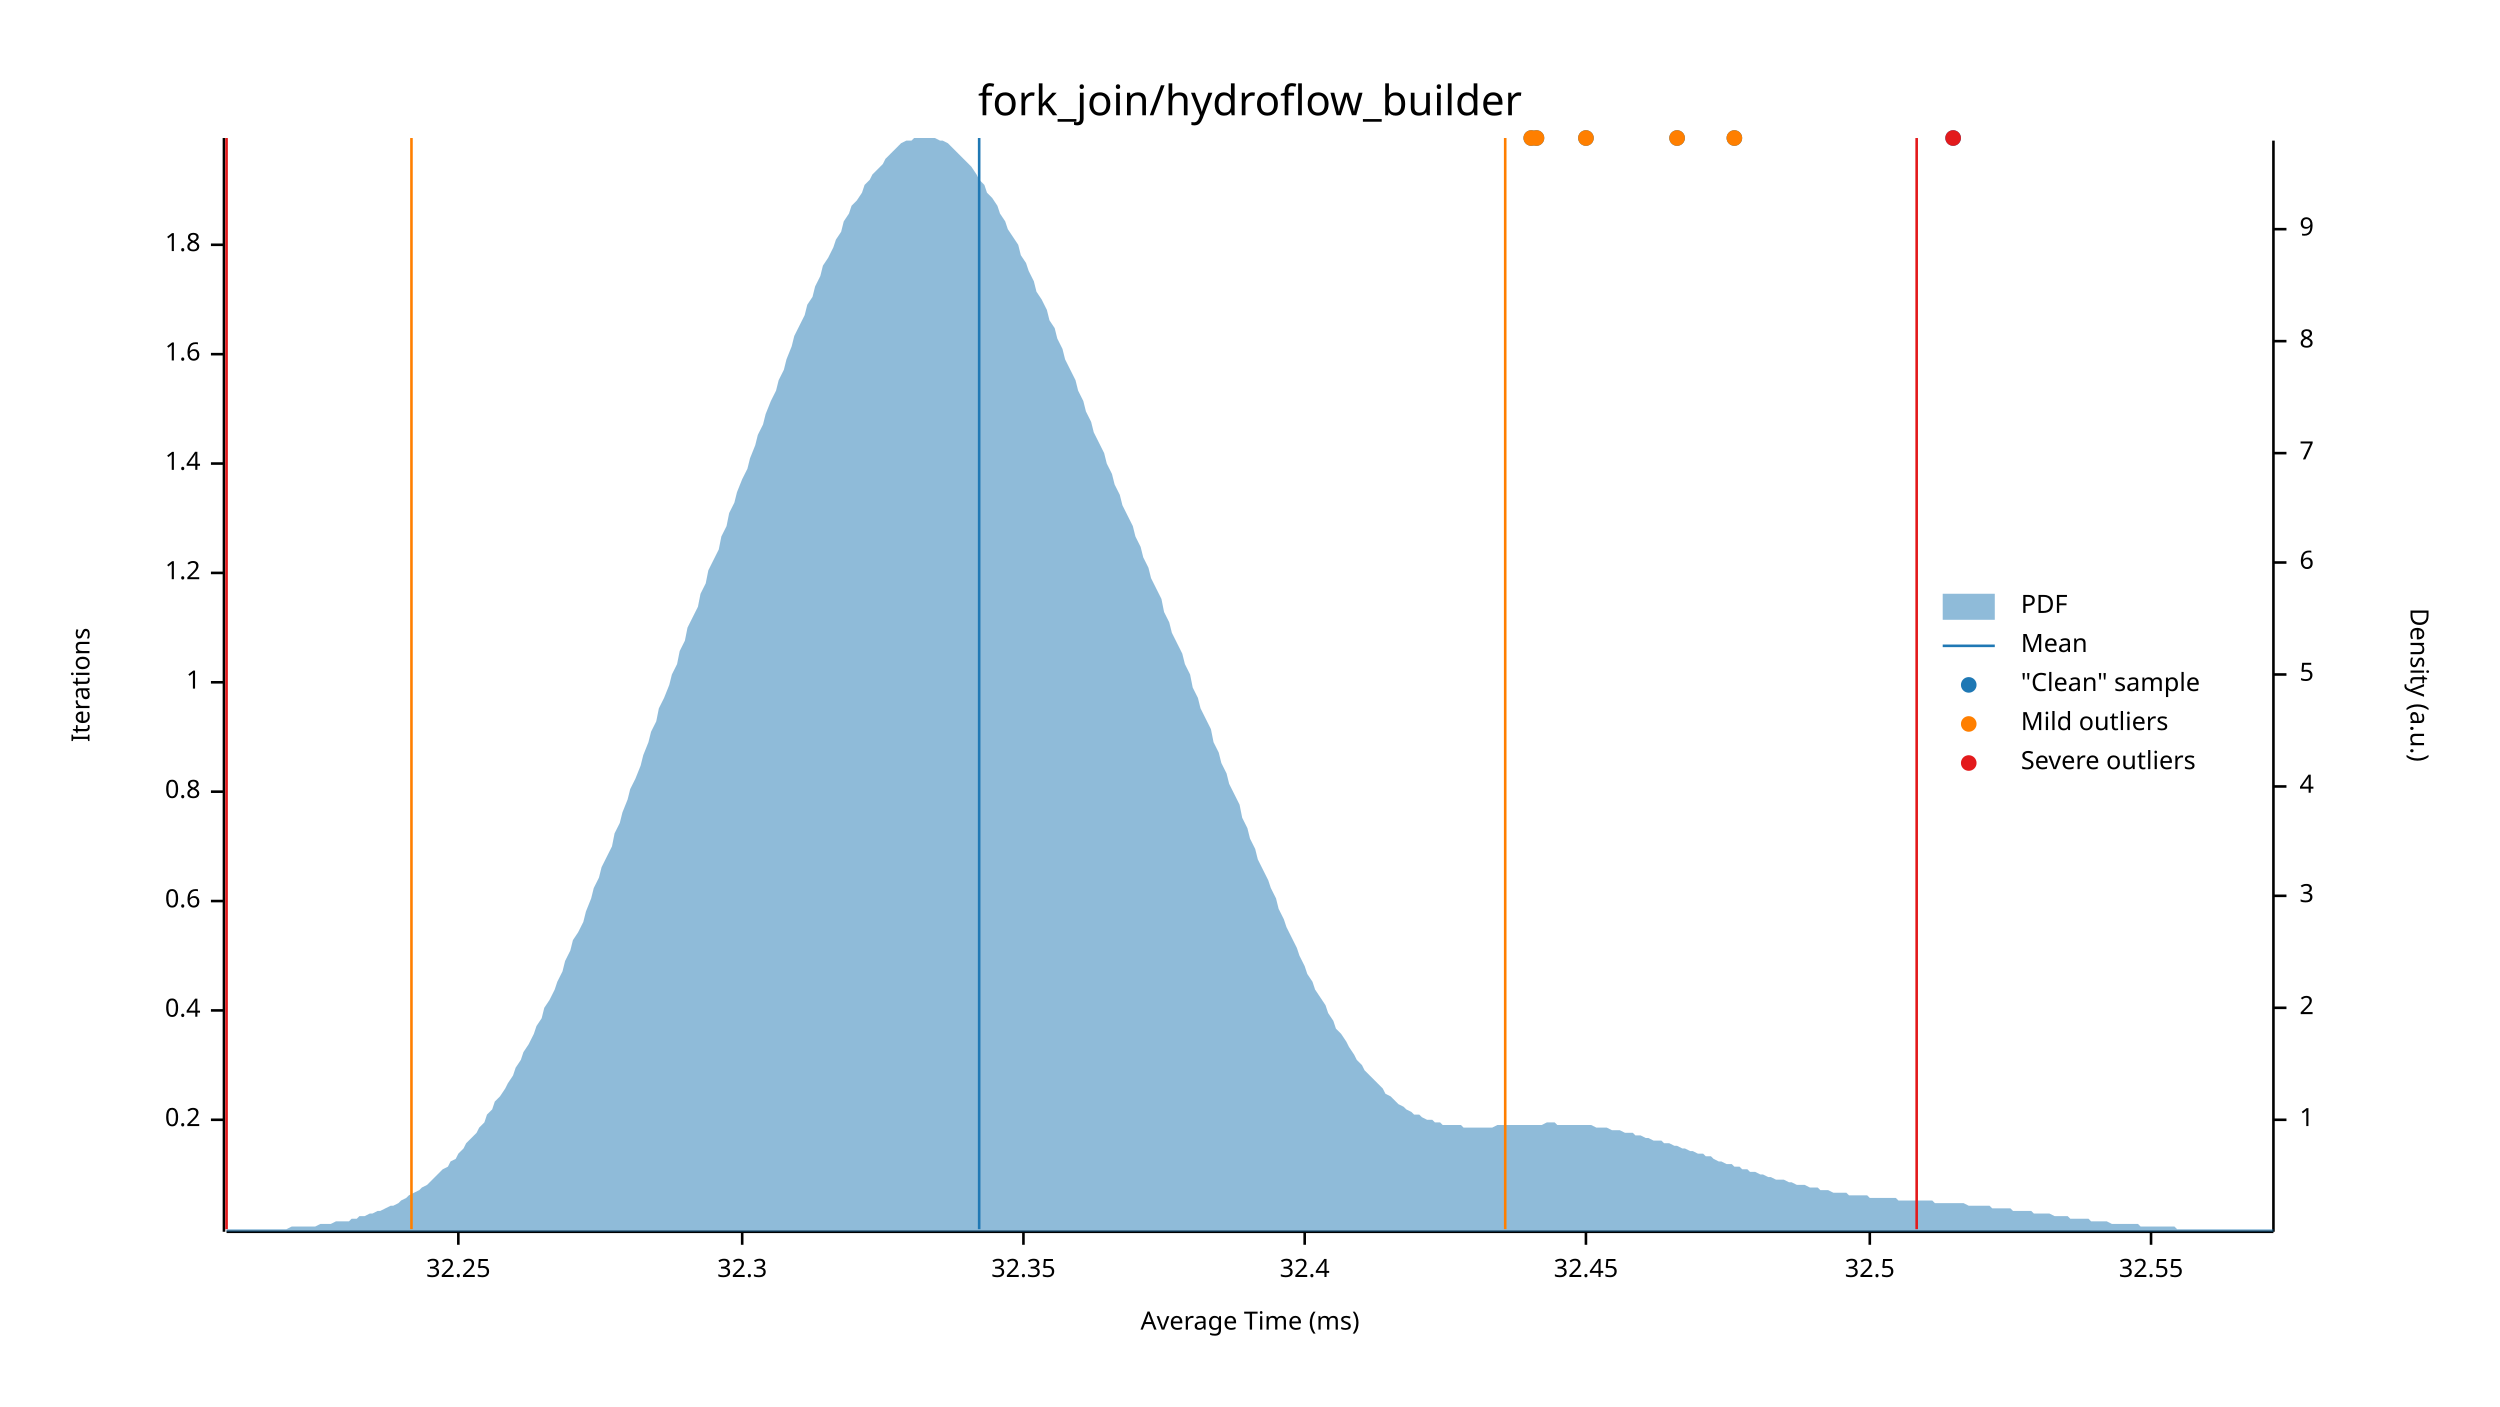
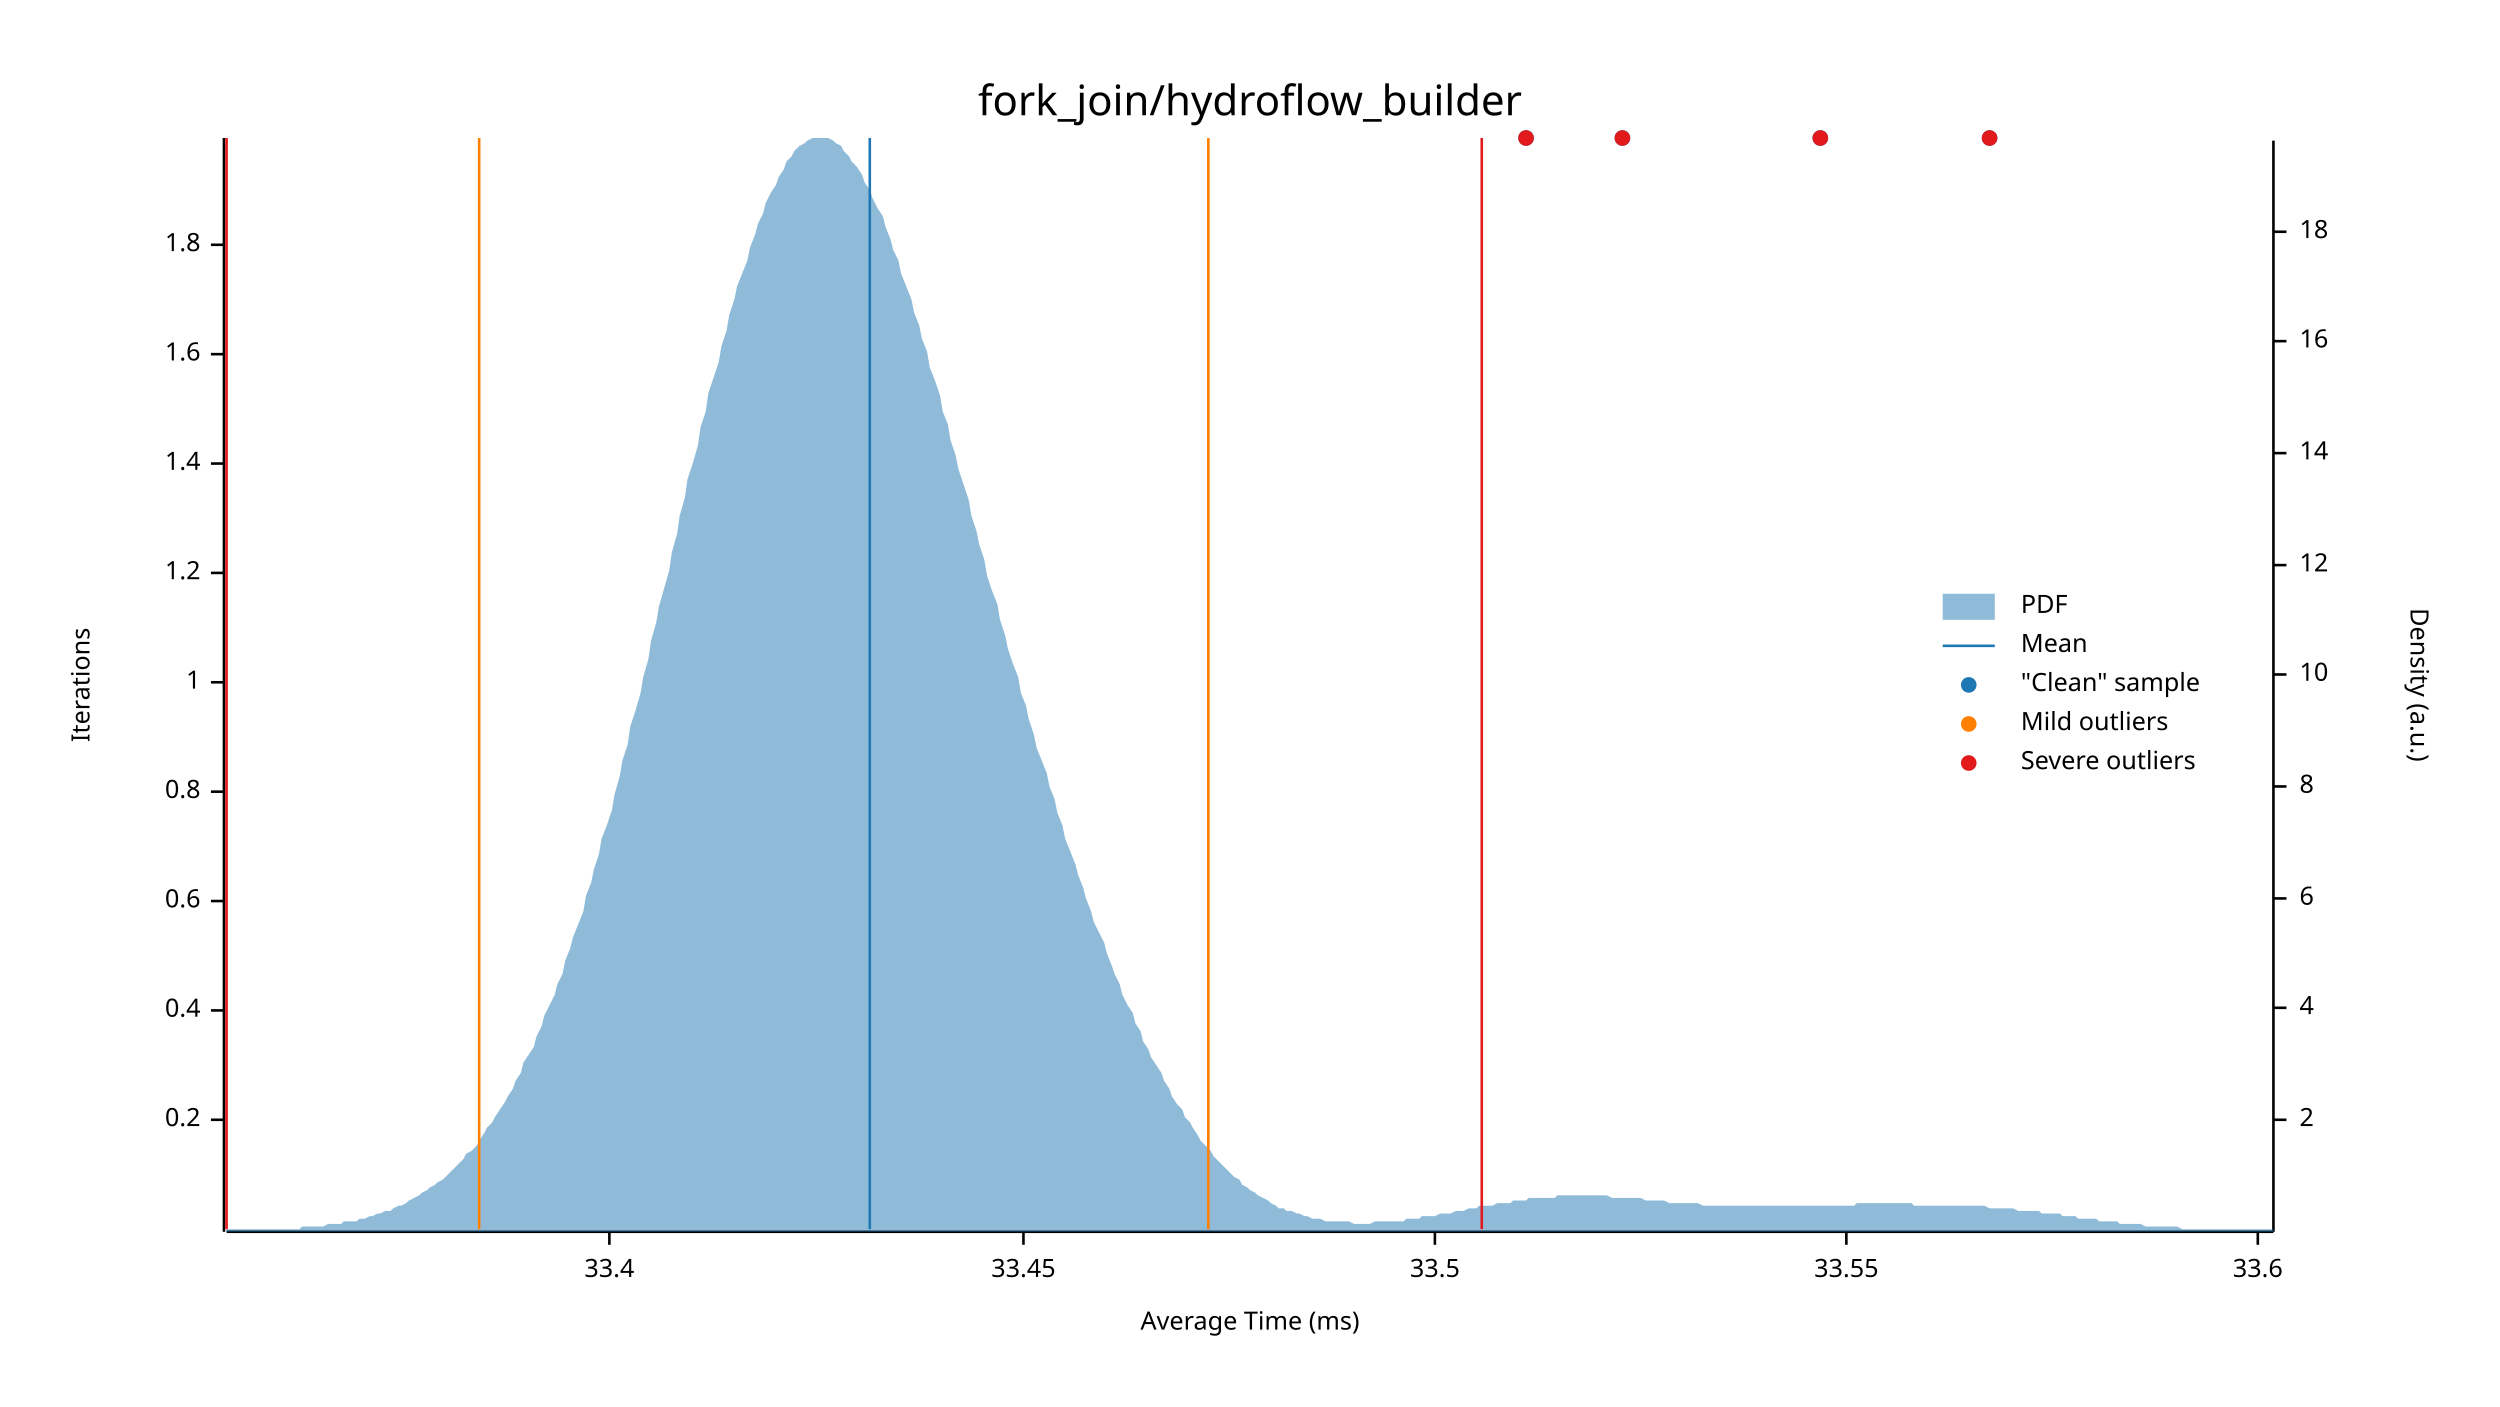
<svg xmlns="http://www.w3.org/2000/svg" width="960" height="540" viewBox="0 0 960 540">
  <text x="480" y="32" dy="0.76em" text-anchor="middle" font-family="sans-serif" font-size="16.129" opacity="1" fill="#000000">
fork_join/hydroflow_builder
</text>
  <text x="27" y="263" dy="0.76em" text-anchor="middle" font-family="sans-serif" font-size="9.677" opacity="1" fill="#000000" transform="rotate(270, 27, 263)">
Iterations
</text>
  <text x="480" y="513" dy="-0.5ex" text-anchor="middle" font-family="sans-serif" font-size="9.677" opacity="1" fill="#000000">
Average Time (ms)
</text>
  <polyline fill="none" opacity="1" stroke="#000000" stroke-width="1" points="86,53 86,473 " />
  <text x="77" y="430" dy="0.5ex" text-anchor="end" font-family="sans-serif" font-size="9.677" opacity="1" fill="#000000">
0.2
</text>
  <polyline fill="none" opacity="1" stroke="#000000" stroke-width="1" points="81,430 86,430 " />
  <text x="77" y="388" dy="0.5ex" text-anchor="end" font-family="sans-serif" font-size="9.677" opacity="1" fill="#000000">
0.4
</text>
  <polyline fill="none" opacity="1" stroke="#000000" stroke-width="1" points="81,388 86,388 " />
  <text x="77" y="346" dy="0.5ex" text-anchor="end" font-family="sans-serif" font-size="9.677" opacity="1" fill="#000000">
0.6
</text>
  <polyline fill="none" opacity="1" stroke="#000000" stroke-width="1" points="81,346 86,346 " />
  <text x="77" y="304" dy="0.5ex" text-anchor="end" font-family="sans-serif" font-size="9.677" opacity="1" fill="#000000">
0.8
</text>
  <polyline fill="none" opacity="1" stroke="#000000" stroke-width="1" points="81,304 86,304 " />
  <text x="77" y="262" dy="0.5ex" text-anchor="end" font-family="sans-serif" font-size="9.677" opacity="1" fill="#000000">
1
</text>
  <polyline fill="none" opacity="1" stroke="#000000" stroke-width="1" points="81,262 86,262 " />
  <text x="77" y="220" dy="0.5ex" text-anchor="end" font-family="sans-serif" font-size="9.677" opacity="1" fill="#000000">
1.2
</text>
  <polyline fill="none" opacity="1" stroke="#000000" stroke-width="1" points="81,220 86,220 " />
  <text x="77" y="178" dy="0.5ex" text-anchor="end" font-family="sans-serif" font-size="9.677" opacity="1" fill="#000000">
1.4
</text>
  <polyline fill="none" opacity="1" stroke="#000000" stroke-width="1" points="81,178 86,178 " />
  <text x="77" y="136" dy="0.5ex" text-anchor="end" font-family="sans-serif" font-size="9.677" opacity="1" fill="#000000">
1.6
</text>
  <polyline fill="none" opacity="1" stroke="#000000" stroke-width="1" points="81,136 86,136 " />
  <text x="77" y="94" dy="0.5ex" text-anchor="end" font-family="sans-serif" font-size="9.677" opacity="1" fill="#000000">
1.8
</text>
  <polyline fill="none" opacity="1" stroke="#000000" stroke-width="1" points="81,94 86,94 " />
  <polyline fill="none" opacity="1" stroke="#000000" stroke-width="1" points="87,473 873,473 " />
-   <text x="176" y="483" dy="0.76em" text-anchor="middle" font-family="sans-serif" font-size="9.677" opacity="1" fill="#000000">
- 32.25
+   <text x="234" y="483" dy="0.76em" text-anchor="middle" font-family="sans-serif" font-size="9.677" opacity="1" fill="#000000">
+ 33.4
</text>
-   <polyline fill="none" opacity="1" stroke="#000000" stroke-width="1" points="176,473 176,478 " />
-   <text x="285" y="483" dy="0.76em" text-anchor="middle" font-family="sans-serif" font-size="9.677" opacity="1" fill="#000000">
- 32.3
- </text>
-   <polyline fill="none" opacity="1" stroke="#000000" stroke-width="1" points="285,473 285,478 " />
+   <polyline fill="none" opacity="1" stroke="#000000" stroke-width="1" points="234,473 234,478 " />
  <text x="393" y="483" dy="0.76em" text-anchor="middle" font-family="sans-serif" font-size="9.677" opacity="1" fill="#000000">
- 32.35
+ 33.45
</text>
  <polyline fill="none" opacity="1" stroke="#000000" stroke-width="1" points="393,473 393,478 " />
-   <text x="501" y="483" dy="0.76em" text-anchor="middle" font-family="sans-serif" font-size="9.677" opacity="1" fill="#000000">
- 32.4
+   <text x="551" y="483" dy="0.76em" text-anchor="middle" font-family="sans-serif" font-size="9.677" opacity="1" fill="#000000">
+ 33.5
</text>
-   <polyline fill="none" opacity="1" stroke="#000000" stroke-width="1" points="501,473 501,478 " />
-   <text x="609" y="483" dy="0.76em" text-anchor="middle" font-family="sans-serif" font-size="9.677" opacity="1" fill="#000000">
- 32.45
+   <polyline fill="none" opacity="1" stroke="#000000" stroke-width="1" points="551,473 551,478 " />
+   <text x="709" y="483" dy="0.76em" text-anchor="middle" font-family="sans-serif" font-size="9.677" opacity="1" fill="#000000">
+ 33.55
</text>
-   <polyline fill="none" opacity="1" stroke="#000000" stroke-width="1" points="609,473 609,478 " />
-   <text x="718" y="483" dy="0.76em" text-anchor="middle" font-family="sans-serif" font-size="9.677" opacity="1" fill="#000000">
- 32.5
+   <polyline fill="none" opacity="1" stroke="#000000" stroke-width="1" points="709,473 709,478 " />
+   <text x="867" y="483" dy="0.76em" text-anchor="middle" font-family="sans-serif" font-size="9.677" opacity="1" fill="#000000">
+ 33.6
</text>
-   <polyline fill="none" opacity="1" stroke="#000000" stroke-width="1" points="718,473 718,478 " />
-   <text x="826" y="483" dy="0.76em" text-anchor="middle" font-family="sans-serif" font-size="9.677" opacity="1" fill="#000000">
- 32.55
- </text>
-   <polyline fill="none" opacity="1" stroke="#000000" stroke-width="1" points="826,473 826,478 " />
+   <polyline fill="none" opacity="1" stroke="#000000" stroke-width="1" points="867,473 867,478 " />
  <text x="933" y="263" dy="0.76em" text-anchor="middle" font-family="sans-serif" font-size="9.677" opacity="1" fill="#000000" transform="rotate(90, 933, 263)">
Density (a.u.)
</text>
  <polyline fill="none" opacity="1" stroke="#000000" stroke-width="1" points="873,54 873,473 " />
  <text x="883" y="430" dy="0.5ex" text-anchor="start" font-family="sans-serif" font-size="9.677" opacity="1" fill="#000000">
- 1
+ 2
</text>
  <polyline fill="none" opacity="1" stroke="#000000" stroke-width="1" points="873,430 878,430 " />
  <text x="883" y="387" dy="0.5ex" text-anchor="start" font-family="sans-serif" font-size="9.677" opacity="1" fill="#000000">
- 2
+ 4
</text>
  <polyline fill="none" opacity="1" stroke="#000000" stroke-width="1" points="873,387 878,387 " />
-   <text x="883" y="344" dy="0.5ex" text-anchor="start" font-family="sans-serif" font-size="9.677" opacity="1" fill="#000000">
- 3
+   <text x="883" y="345" dy="0.5ex" text-anchor="start" font-family="sans-serif" font-size="9.677" opacity="1" fill="#000000">
+ 6
</text>
-   <polyline fill="none" opacity="1" stroke="#000000" stroke-width="1" points="873,344 878,344 " />
+   <polyline fill="none" opacity="1" stroke="#000000" stroke-width="1" points="873,345 878,345 " />
  <text x="883" y="302" dy="0.5ex" text-anchor="start" font-family="sans-serif" font-size="9.677" opacity="1" fill="#000000">
- 4
+ 8
</text>
  <polyline fill="none" opacity="1" stroke="#000000" stroke-width="1" points="873,302 878,302 " />
  <text x="883" y="259" dy="0.5ex" text-anchor="start" font-family="sans-serif" font-size="9.677" opacity="1" fill="#000000">
- 5
+ 10
</text>
  <polyline fill="none" opacity="1" stroke="#000000" stroke-width="1" points="873,259 878,259 " />
-   <text x="883" y="216" dy="0.5ex" text-anchor="start" font-family="sans-serif" font-size="9.677" opacity="1" fill="#000000">
- 6
+   <text x="883" y="217" dy="0.5ex" text-anchor="start" font-family="sans-serif" font-size="9.677" opacity="1" fill="#000000">
+ 12
</text>
-   <polyline fill="none" opacity="1" stroke="#000000" stroke-width="1" points="873,216 878,216 " />
+   <polyline fill="none" opacity="1" stroke="#000000" stroke-width="1" points="873,217 878,217 " />
  <text x="883" y="174" dy="0.5ex" text-anchor="start" font-family="sans-serif" font-size="9.677" opacity="1" fill="#000000">
- 7
+ 14
</text>
  <polyline fill="none" opacity="1" stroke="#000000" stroke-width="1" points="873,174 878,174 " />
  <text x="883" y="131" dy="0.5ex" text-anchor="start" font-family="sans-serif" font-size="9.677" opacity="1" fill="#000000">
- 8
+ 16
</text>
  <polyline fill="none" opacity="1" stroke="#000000" stroke-width="1" points="873,131 878,131 " />
-   <text x="883" y="88" dy="0.5ex" text-anchor="start" font-family="sans-serif" font-size="9.677" opacity="1" fill="#000000">
- 9
+   <text x="883" y="89" dy="0.5ex" text-anchor="start" font-family="sans-serif" font-size="9.677" opacity="1" fill="#000000">
+ 18
</text>
-   <polyline fill="none" opacity="1" stroke="#000000" stroke-width="1" points="873,88 878,88 " />
-   <polygon opacity="0.5" fill="#1F78B4" points="87,472 88,472 90,472 91,472 93,472 94,472 96,472 98,472 99,472 101,472 102,472 104,472 105,472 107,472 109,472 110,472 112,471 113,471 115,471 116,471 118,471 120,471 121,471 123,470 124,470 126,470 127,470 129,469 131,469 132,469 134,469 135,468 137,468 138,467 140,467 142,466 143,466 145,465 146,465 148,464 150,463 151,463 153,462 154,461 156,460 157,459 159,458 161,457 162,456 164,455 165,454 167,452 168,451 170,449 172,448 173,446 175,445 176,443 178,441 179,439 181,437 183,435 184,433 186,431 187,428 189,426 190,423 192,421 194,418 195,416 197,413 198,410 200,407 201,404 203,401 205,397 206,394 208,391 209,387 211,384 213,380 214,377 216,373 217,369 219,365 220,361 222,358 224,354 225,350 227,345 228,341 230,337 231,333 233,329 235,325 236,320 238,316 239,312 241,307 242,303 244,299 246,294 247,290 249,285 250,281 252,277 253,272 255,268 257,263 258,259 260,255 261,250 263,246 264,241 266,237 268,233 269,228 271,224 272,219 274,215 276,211 277,206 279,202 280,197 282,193 283,189 285,184 287,180 288,176 290,171 291,167 293,163 294,159 296,154 298,150 299,146 301,142 302,138 304,133 305,129 307,125 309,121 310,117 312,114 313,110 315,106 316,102 318,99 320,95 321,92 323,89 324,85 326,82 327,79 329,77 331,74 332,71 334,69 335,67 337,65 339,63 340,61 342,59 343,58 345,56 346,55 348,54 350,54 351,53 353,53 354,53 356,53 357,53 359,53 361,54 362,54 364,55 365,56 367,58 368,59 370,61 372,63 373,64 375,67 376,69 378,71 379,74 381,76 383,79 384,82 386,85 387,88 389,91 391,94 392,98 394,101 395,104 397,108 398,112 400,115 402,119 403,123 405,126 406,130 408,134 409,138 411,142 413,146 414,150 416,154 417,158 419,162 420,166 422,170 424,174 425,178 427,182 428,186 430,190 431,194 433,198 435,202 436,206 438,210 439,214 441,218 442,222 444,226 446,230 447,235 449,239 450,243 452,247 454,251 455,255 457,259 458,264 460,268 461,272 463,276 465,280 466,285 468,289 469,293 471,297 472,301 474,305 476,309 477,314 479,318 480,322 482,326 483,330 485,334 487,338 488,341 490,345 491,349 493,353 494,356 496,360 498,364 499,367 501,371 502,374 504,377 505,380 507,383 509,386 510,389 512,392 513,395 515,397 517,400 518,402 520,405 521,407 523,409 524,411 526,413 528,415 529,416 531,418 532,420 534,421 535,422 537,424 539,425 540,426 542,427 543,428 545,428 546,429 548,430 550,430 551,431 553,431 554,432 556,432 557,432 559,432 561,432 562,433 564,433 565,433 567,433 568,433 570,433 572,433 573,433 575,432 576,432 578,432 580,432 581,432 583,432 584,432 586,432 587,432 589,432 591,432 592,432 594,431 595,431 597,431 598,432 600,432 602,432 603,432 605,432 606,432 608,432 609,432 611,432 613,433 614,433 616,433 617,433 619,434 620,434 622,434 624,435 625,435 627,435 628,436 630,436 632,437 633,437 635,438 636,438 638,438 639,439 641,439 643,440 644,440 646,441 647,441 649,442 650,442 652,443 654,443 655,444 657,444 658,445 660,446 661,446 663,447 665,447 666,448 668,448 669,449 671,449 672,450 674,450 676,451 677,451 679,452 680,452 682,453 683,453 685,453 687,454 688,454 690,455 691,455 693,455 695,456 696,456 698,456 699,457 701,457 702,457 704,458 706,458 707,458 709,458 710,459 712,459 713,459 715,459 717,459 718,460 720,460 721,460 723,460 724,460 726,460 728,460 729,461 731,461 732,461 734,461 735,461 737,461 739,461 740,461 742,461 743,462 745,462 746,462 748,462 750,462 751,462 753,462 754,462 756,463 758,463 759,463 761,463 762,463 764,463 765,464 767,464 769,464 770,464 772,464 773,465 775,465 776,465 778,465 780,465 781,466 783,466 784,466 786,466 787,466 789,467 791,467 792,467 794,467 795,468 797,468 798,468 800,468 802,468 803,469 805,469 806,469 808,469 809,469 811,470 813,470 814,470 816,470 817,470 819,470 821,470 822,471 824,471 825,471 827,471 828,471 830,471 832,471 833,471 835,471 836,472 838,472 839,472 841,472 843,472 844,472 846,472 847,472 849,472 850,472 852,472 854,472 855,472 857,472 858,472 860,472 861,472 863,472 865,472 866,472 868,472 869,472 871,472 873,472 873,473 87,473 " />
-   <polyline fill="none" opacity="1" stroke="#1F78B4" stroke-width="1" points="376,472 376,53 " />
-   <polyline fill="none" opacity="1" stroke="#FF7F00" stroke-width="1" points="158,472 158,53 " />
-   <polyline fill="none" opacity="1" stroke="#FF7F00" stroke-width="1" points="578,472 578,53 " />
+   <polyline fill="none" opacity="1" stroke="#000000" stroke-width="1" points="873,89 878,89 " />
+   <polygon opacity="0.5" fill="#1F78B4" points="87,472 88,472 90,472 91,472 93,472 94,472 96,472 98,472 99,472 101,472 102,472 104,472 105,472 107,472 109,472 110,472 112,472 113,472 115,472 116,471 118,471 120,471 121,471 123,471 124,471 126,470 127,470 129,470 131,470 132,469 134,469 135,469 137,469 138,468 140,468 142,467 143,467 145,466 146,466 148,465 150,465 151,464 153,463 154,463 156,462 157,461 159,460 161,459 162,458 164,457 165,456 167,455 168,454 170,453 172,451 173,450 175,448 176,447 178,445 179,443 181,442 183,440 184,438 186,435 187,433 189,431 190,429 192,426 194,423 195,421 197,418 198,415 200,412 201,408 203,405 205,402 206,398 208,394 209,390 211,386 213,382 214,378 216,374 217,369 219,364 220,360 222,355 224,350 225,344 227,339 228,334 230,328 231,322 233,317 235,311 236,305 238,298 239,292 241,286 242,279 244,273 246,266 247,260 249,253 250,246 252,239 253,233 255,226 257,219 258,212 260,205 261,198 263,191 264,184 266,178 268,171 269,164 271,158 272,151 274,145 276,139 277,133 279,127 280,121 282,115 283,110 285,105 287,100 288,95 290,90 291,86 293,82 294,78 296,74 298,71 299,68 301,65 302,62 304,60 305,58 307,56 309,55 310,54 312,53 313,53 315,53 316,53 318,53 320,54 321,55 323,56 324,58 326,60 327,62 329,64 331,67 332,70 334,73 335,76 337,80 339,83 340,87 342,92 343,96 345,100 346,105 348,110 350,115 351,120 353,125 354,130 356,135 357,141 359,146 361,152 362,158 364,163 365,169 367,175 368,180 370,186 372,192 373,198 375,204 376,209 378,215 379,221 381,227 383,232 384,238 386,244 387,249 389,255 391,260 392,266 394,271 395,276 397,282 398,287 400,292 402,297 403,302 405,307 406,312 408,317 409,322 411,327 413,332 414,336 416,341 417,345 419,350 420,354 422,358 424,362 425,366 427,371 428,374 430,378 431,382 433,386 435,389 436,393 438,396 439,400 441,403 442,406 444,409 446,412 447,415 449,418 450,421 452,424 454,426 455,429 457,431 458,433 460,436 461,438 463,440 465,442 466,444 468,446 469,447 471,449 472,450 474,452 476,453 477,455 479,456 480,457 482,458 483,459 485,460 487,461 488,462 490,463 491,464 493,464 494,465 496,465 498,466 499,466 501,467 502,467 504,468 505,468 507,468 509,469 510,469 512,469 513,469 515,469 517,469 518,469 520,470 521,470 523,470 524,470 526,470 528,469 529,469 531,469 532,469 534,469 535,469 537,469 539,469 540,468 542,468 543,468 545,468 546,467 548,467 550,467 551,467 553,466 554,466 556,466 557,466 559,465 561,465 562,465 564,464 565,464 567,464 568,463 570,463 572,463 573,463 575,462 576,462 578,462 580,462 581,461 583,461 584,461 586,461 587,460 589,460 591,460 592,460 594,460 595,460 597,460 598,459 600,459 602,459 603,459 605,459 606,459 608,459 609,459 611,459 613,459 614,459 616,459 617,459 619,460 620,460 622,460 624,460 625,460 627,460 628,460 630,460 632,461 633,461 635,461 636,461 638,461 639,461 641,462 643,462 644,462 646,462 647,462 649,462 650,462 652,462 654,463 655,463 657,463 658,463 660,463 661,463 663,463 665,463 666,463 668,463 669,463 671,463 672,463 674,463 676,463 677,463 679,463 680,463 682,463 683,463 685,463 687,463 688,463 690,463 691,463 693,463 695,463 696,463 698,463 699,463 701,463 702,463 704,463 706,463 707,463 709,463 710,463 712,463 713,462 715,462 717,462 718,462 720,462 721,462 723,462 724,462 726,462 728,462 729,462 731,462 732,462 734,462 735,463 737,463 739,463 740,463 742,463 743,463 745,463 746,463 748,463 750,463 751,463 753,463 754,463 756,463 758,463 759,463 761,463 762,463 764,464 765,464 767,464 769,464 770,464 772,464 773,464 775,465 776,465 778,465 780,465 781,465 783,465 784,466 786,466 787,466 789,466 791,466 792,467 794,467 795,467 797,467 798,468 800,468 802,468 803,468 805,468 806,469 808,469 809,469 811,469 813,469 814,470 816,470 817,470 819,470 821,470 822,470 824,471 825,471 827,471 828,471 830,471 832,471 833,471 835,471 836,471 838,472 839,472 841,472 843,472 844,472 846,472 847,472 849,472 850,472 852,472 854,472 855,472 857,472 858,472 860,472 861,472 863,472 865,472 866,472 868,472 869,472 871,472 873,472 873,473 87,473 " />
+   <polyline fill="none" opacity="1" stroke="#1F78B4" stroke-width="1" points="334,472 334,53 " />
+   <polyline fill="none" opacity="1" stroke="#FF7F00" stroke-width="1" points="184,472 184,53 " />
+   <polyline fill="none" opacity="1" stroke="#FF7F00" stroke-width="1" points="464,472 464,53 " />
  <polyline fill="none" opacity="1" stroke="#E31A1C" stroke-width="1" points="87,472 87,53 " />
-   <polyline fill="none" opacity="1" stroke="#E31A1C" stroke-width="1" points="736,472 736,53 " />
-   <circle cx="609" cy="53" r="3" opacity="1" fill="#1F78B4" stroke="none" stroke-width="1" />
-   <circle cx="666" cy="53" r="3" opacity="1" fill="#1F78B4" stroke="none" stroke-width="1" />
-   <circle cx="750" cy="53" r="3" opacity="1" fill="#1F78B4" stroke="none" stroke-width="1" />
-   <circle cx="590" cy="53" r="3" opacity="1" fill="#1F78B4" stroke="none" stroke-width="1" />
-   <circle cx="644" cy="53" r="3" opacity="1" fill="#1F78B4" stroke="none" stroke-width="1" />
-   <circle cx="588" cy="53" r="3" opacity="1" fill="#1F78B4" stroke="none" stroke-width="1" />
-   <circle cx="609" cy="53" r="3" opacity="1" fill="#FF7F00" stroke="none" stroke-width="1" />
-   <circle cx="666" cy="53" r="3" opacity="1" fill="#FF7F00" stroke="none" stroke-width="1" />
-   <circle cx="590" cy="53" r="3" opacity="1" fill="#FF7F00" stroke="none" stroke-width="1" />
-   <circle cx="644" cy="53" r="3" opacity="1" fill="#FF7F00" stroke="none" stroke-width="1" />
-   <circle cx="588" cy="53" r="3" opacity="1" fill="#FF7F00" stroke="none" stroke-width="1" />
-   <circle cx="750" cy="53" r="3" opacity="1" fill="#E31A1C" stroke="none" stroke-width="1" />
+   <polyline fill="none" opacity="1" stroke="#E31A1C" stroke-width="1" points="569,472 569,53 " />
+   <circle cx="623" cy="53" r="3" opacity="1" fill="#1F78B4" stroke="none" stroke-width="1" />
+   <circle cx="699" cy="53" r="3" opacity="1" fill="#1F78B4" stroke="none" stroke-width="1" />
+   <circle cx="764" cy="53" r="3" opacity="1" fill="#1F78B4" stroke="none" stroke-width="1" />
+   <circle cx="586" cy="53" r="3" opacity="1" fill="#1F78B4" stroke="none" stroke-width="1" />
+   <circle cx="623" cy="53" r="3" opacity="1" fill="#E31A1C" stroke="none" stroke-width="1" />
+   <circle cx="699" cy="53" r="3" opacity="1" fill="#E31A1C" stroke="none" stroke-width="1" />
+   <circle cx="764" cy="53" r="3" opacity="1" fill="#E31A1C" stroke="none" stroke-width="1" />
+   <circle cx="586" cy="53" r="3" opacity="1" fill="#E31A1C" stroke="none" stroke-width="1" />
  <text x="776" y="228" dy="0.76em" text-anchor="start" font-family="sans-serif" font-size="9.677" opacity="1" fill="#000000">
PDF
</text>
  <text x="776" y="243" dy="0.76em" text-anchor="start" font-family="sans-serif" font-size="9.677" opacity="1" fill="#000000">
Mean
</text>
  <text x="776" y="258" dy="0.76em" text-anchor="start" font-family="sans-serif" font-size="9.677" opacity="1" fill="#000000">
"Clean" sample
</text>
  <text x="776" y="273" dy="0.76em" text-anchor="start" font-family="sans-serif" font-size="9.677" opacity="1" fill="#000000">
Mild outliers
</text>
  <text x="776" y="288" dy="0.76em" text-anchor="start" font-family="sans-serif" font-size="9.677" opacity="1" fill="#000000">
Severe outliers
</text>
  <rect x="746" y="228" width="20" height="10" opacity="0.5" fill="#1F78B4" stroke="none" />
  <polyline fill="none" opacity="1" stroke="#1F78B4" stroke-width="1" points="746,248 766,248 " />
  <circle cx="756" cy="263" r="3" opacity="1" fill="#1F78B4" stroke="none" stroke-width="1" />
  <circle cx="756" cy="278" r="3" opacity="1" fill="#FF7F00" stroke="none" stroke-width="1" />
  <circle cx="756" cy="293" r="3" opacity="1" fill="#E31A1C" stroke="none" stroke-width="1" />
</svg>
